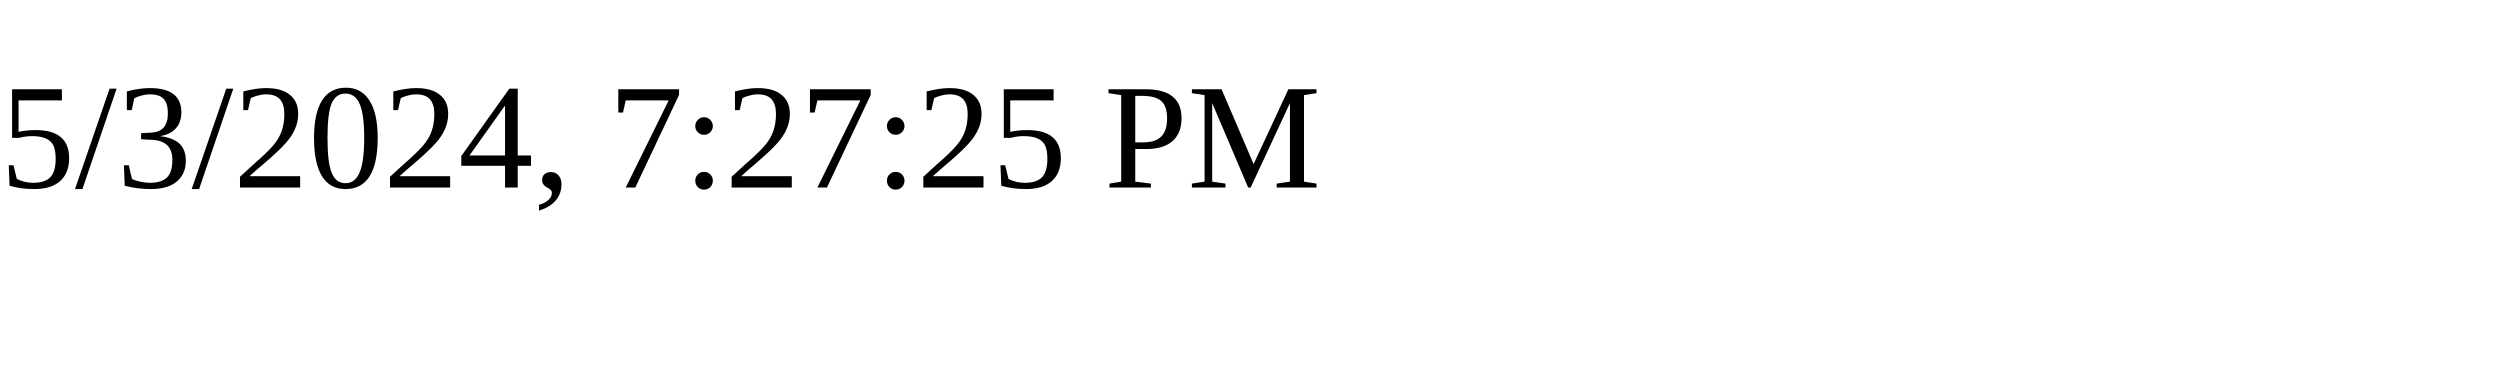
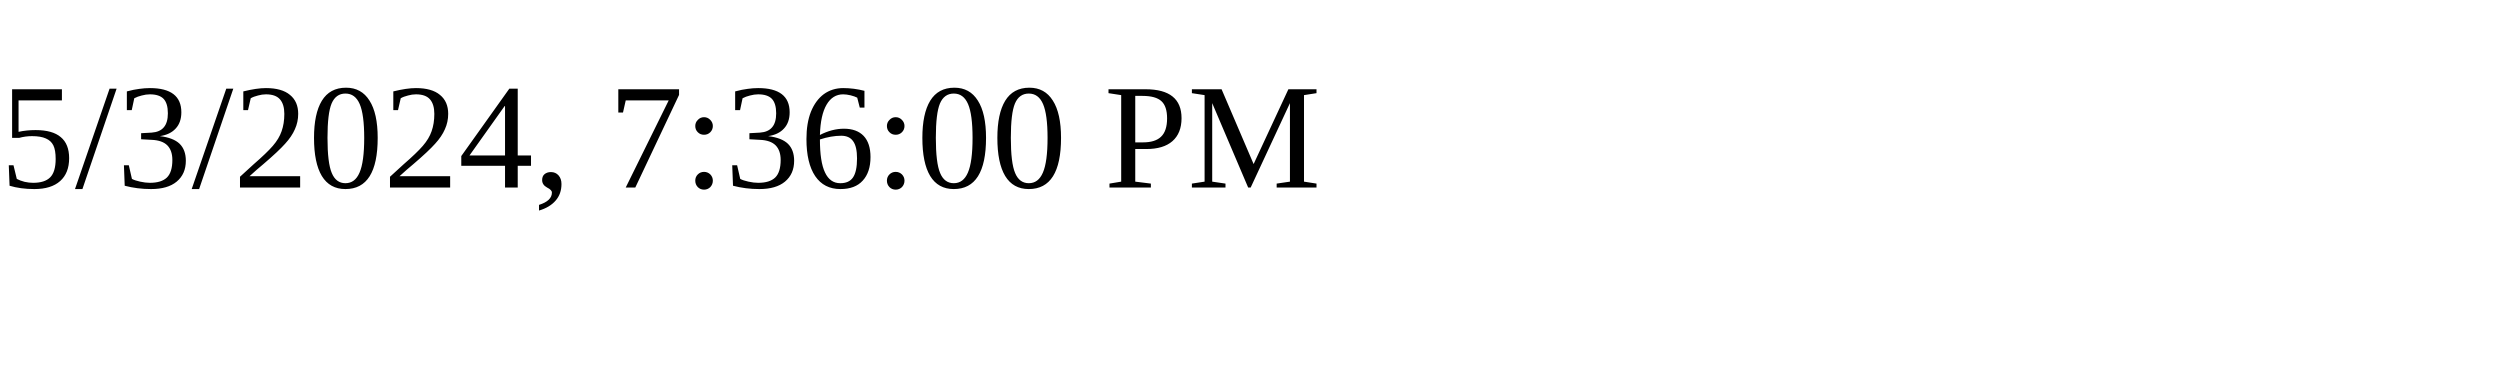
<svg xmlns="http://www.w3.org/2000/svg" height="30" width="200">
-   <text x="0" y="15">5/3/2024, 7:27:25 PM</text>
+   <text x="0" y="15">5/3/2024, 7:36:00 PM</text>
</svg>
